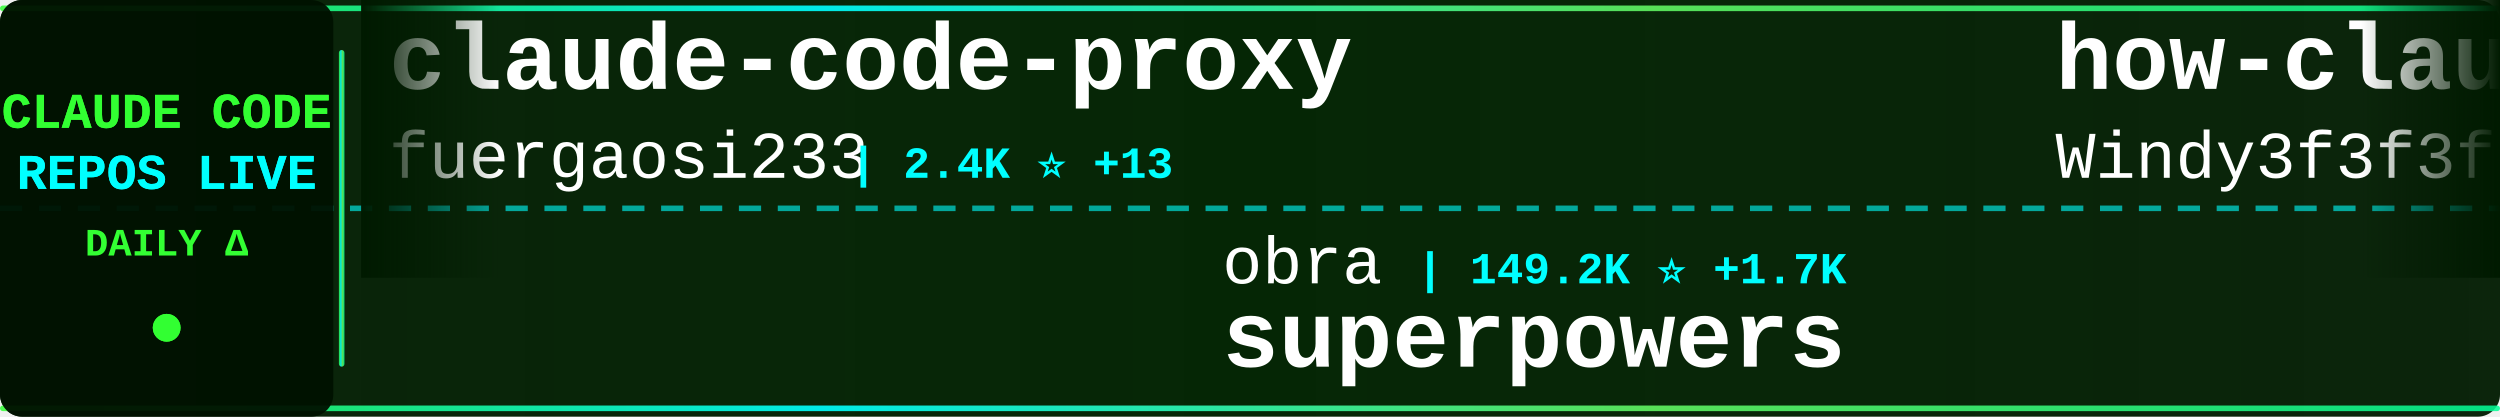
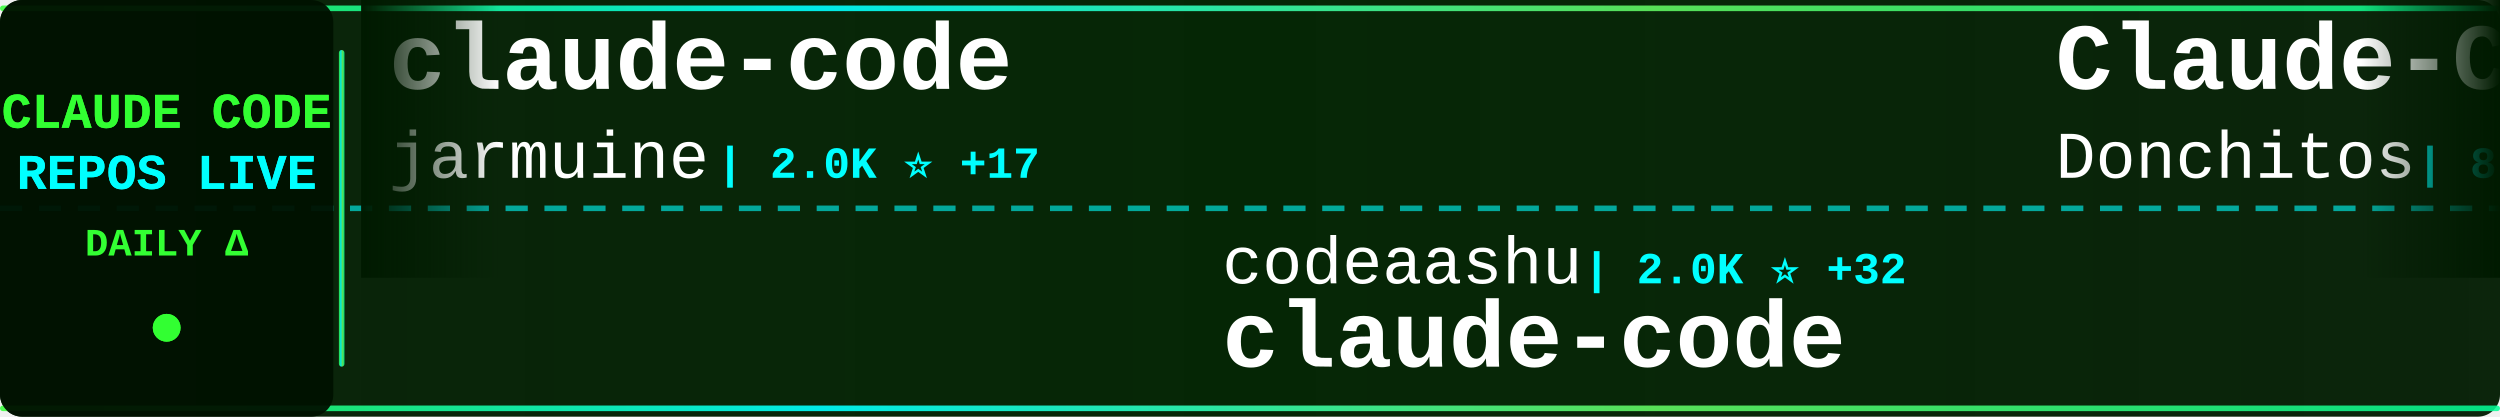
<svg xmlns="http://www.w3.org/2000/svg" width="900" height="150">
  <defs>
    <linearGradient id="tickerBg" x1="0%" y1="0%" x2="100%" y2="0%">
      <stop offset="0%" style="stop-color:#001a00;stop-opacity:0.95" />
      <stop offset="50%" style="stop-color:#002200;stop-opacity:0.98" />
      <stop offset="100%" style="stop-color:#001a00;stop-opacity:0.95" />
    </linearGradient>
    <linearGradient id="borderGrad" x1="0%" y1="0%" x2="100%" y2="0%">
      <stop offset="0%" style="stop-color:#33ff33;stop-opacity:0.85">
        <animate attributeName="stop-opacity" values="0.85;1;0.85" dur="2s" repeatCount="indefinite" />
      </stop>
      <stop offset="33%" style="stop-color:#00ffff;stop-opacity:0.9">
        <animate attributeName="stop-opacity" values="0.9;1;0.9" dur="2.2s" repeatCount="indefinite" />
      </stop>
      <stop offset="66%" style="stop-color:#66ff66;stop-opacity:0.85">
        <animate attributeName="stop-opacity" values="0.85;1;0.85" dur="1.8s" repeatCount="indefinite" />
      </stop>
      <stop offset="100%" style="stop-color:#00ff99;stop-opacity:0.85">
        <animate attributeName="stop-opacity" values="0.85;1;0.85" dur="2s" repeatCount="indefinite" />
      </stop>
    </linearGradient>
    <filter id="textGlow">
      <feGaussianBlur stdDeviation="0.1" result="coloredBlur" />
      <feMerge>
        <feMergeNode in="coloredBlur" />
        <feMergeNode in="SourceGraphic" />
      </feMerge>
    </filter>
    <filter id="metricGlow">
      <feGaussianBlur stdDeviation="0.2" result="coloredBlur" />
      <feMerge>
        <feMergeNode in="coloredBlur" />
        <feMergeNode in="SourceGraphic" />
      </feMerge>
    </filter>
    <linearGradient id="leftFade" x1="0%" y1="0%" x2="100%" y2="0%">
      <stop offset="0%" style="stop-color:#001a00;stop-opacity:1" />
      <stop offset="100%" style="stop-color:#001a00;stop-opacity:0" />
    </linearGradient>
    <linearGradient id="rightFade" x1="0%" y1="0%" x2="100%" y2="0%">
      <stop offset="0%" style="stop-color:#001a00;stop-opacity:0" />
      <stop offset="100%" style="stop-color:#001a00;stop-opacity:1" />
    </linearGradient>
  </defs>
  <rect width="900" height="150" fill="url(#tickerBg)" rx="8" />
  <rect x="0" y="2" width="900" height="2" fill="url(#borderGrad)" rx="1" />
  <rect x="0" y="146" width="900" height="2" fill="url(#borderGrad)" rx="1" />
  <line x1="0" y1="75" x2="900" y2="75" stroke="#00ffff" stroke-width="2" stroke-dasharray="8 6" opacity="0.6" />
  <rect x="0" y="0" width="120" height="150" fill="#001100" opacity="0.95" rx="8" />
  <text x="60" y="46" font-family="'Courier New', monospace" font-size="18" font-weight="bold" fill="#33ff33" text-anchor="middle" filter="url(#textGlow)">
    CLAUDE CODE
  </text>
  <text x="60" y="68" font-family="'Courier New', monospace" font-size="18" font-weight="bold" fill="#00ffff" text-anchor="middle" filter="url(#textGlow)">
    REPOS LIVE
  </text>
  <text x="60" y="92" font-family="'Courier New', monospace" font-size="14" font-weight="bold" fill="#33ff33" text-anchor="middle">
    DAILY Δ
  </text>
  <circle cx="60" cy="118" r="5" fill="#33ff33" filter="url(#metricGlow)">
    <animate attributeName="r" values="4;6;4" dur="1.5s" repeatCount="indefinite" />
    <animate attributeName="opacity" values="0.6;1;0.6" dur="1.5s" repeatCount="indefinite" />
  </circle>
  <rect x="122" y="18" width="2" height="114" fill="url(#borderGrad)" rx="1" />
  <clipPath id="tickerClip">
    <rect x="130" y="0" width="770" height="150" />
  </clipPath>
  <g clip-path="url(#tickerClip)">
    <g id="tickerItems">
      <animateTransform attributeName="transform" attributeType="XML" type="translate" from="0 0" to="-3000 0" dur="54s" repeatCount="indefinite" />
      <g transform="translate(0, 0)">
-         <text x="140" y="32" font-family="'Courier New', monospace" font-size="34" font-weight="bold" fill="#ffffff">claude-code-proxy</text>
-         <text x="140" y="64" font-family="'Courier New', monospace" font-size="24" font-weight="normal" fill="#ffffff" opacity="1.0">fuergaosi233</text>
-         <text x="306" y="64" font-family="'Courier New', monospace" font-size="16" font-weight="bold" fill="#00ffff"> | 2.4K ⭐ +13</text>
+         <text x="140" y="32" font-family="'Courier New', monospace" font-size="34" font-weight="bold" fill="#ffffff">claude-code</text>
+         <text x="140" y="64" font-family="'Courier New', monospace" font-size="24" font-weight="normal" fill="#ffffff" opacity="1.0">jarmuine</text>
+         <text x="258" y="64" font-family="'Courier New', monospace" font-size="16" font-weight="bold" fill="#00ffff"> | 2.0K ⭐ +17</text>
      </g>
      <g transform="translate(300, 0)">
-         <text x="140" y="102" font-family="'Courier New', monospace" font-size="24" font-weight="normal" fill="#ffffff" opacity="1.0">obra</text>
-         <text x="210" y="102" font-family="'Courier New', monospace" font-size="16" font-weight="bold" fill="#00ffff"> | 149.2K ⭐ +1.7K</text>
-         <text x="140" y="132" font-family="'Courier New', monospace" font-size="34" font-weight="bold" fill="#ffffff">superpowers</text>
+         <text x="140" y="102" font-family="'Courier New', monospace" font-size="24" font-weight="normal" fill="#ffffff" opacity="1.0">codeaashu</text>
+         <text x="270" y="102" font-family="'Courier New', monospace" font-size="16" font-weight="bold" fill="#00ffff"> | 2.0K ⭐ +32</text>
+         <text x="140" y="132" font-family="'Courier New', monospace" font-size="34" font-weight="bold" fill="#ffffff">claude-code</text>
      </g>
      <g transform="translate(600, 0)">
-         <text x="140" y="32" font-family="'Courier New', monospace" font-size="34" font-weight="bold" fill="#ffffff">how-claude-code-works</text>
-         <text x="140" y="64" font-family="'Courier New', monospace" font-size="24" font-weight="normal" fill="#ffffff" opacity="1.0">Windy3f3f3f3f</text>
-         <text x="318" y="64" font-family="'Courier New', monospace" font-size="16" font-weight="bold" fill="#00ffff"> | 1.8K ⭐ +34</text>
+         <text x="140" y="32" font-family="'Courier New', monospace" font-size="34" font-weight="bold" fill="#ffffff">Claude-Code-Game-Studios</text>
+         <text x="140" y="64" font-family="'Courier New', monospace" font-size="24" font-weight="normal" fill="#ffffff" opacity="1.0">Donchitos</text>
+         <text x="270" y="64" font-family="'Courier New', monospace" font-size="16" font-weight="bold" fill="#00ffff"> | 8.9K ⭐ +149</text>
      </g>
      <g transform="translate(900, 0)">
-         <text x="140" y="102" font-family="'Courier New', monospace" font-size="24" font-weight="normal" fill="#ffffff" opacity="1.0">AICoderTudou</text>
-         <text x="306" y="102" font-family="'Courier New', monospace" font-size="16" font-weight="bold" fill="#00ffff"> | 473 ⭐ +3</text>
-         <text x="140" y="132" font-family="'Courier New', monospace" font-size="34" font-weight="bold" fill="#ffffff">claude-code-tudou</text>
+         <text x="140" y="102" font-family="'Courier New', monospace" font-size="24" font-weight="normal" fill="#ffffff" opacity="1.0">chiragjoshi12</text>
+         <text x="318" y="102" font-family="'Courier New', monospace" font-size="16" font-weight="bold" fill="#00ffff"> | 186 ⭐ +2</text>
+         <text x="140" y="132" font-family="'Courier New', monospace" font-size="34" font-weight="bold" fill="#ffffff">claude-code</text>
      </g>
      <g transform="translate(1200, 0)">
-         <text x="140" y="32" font-family="'Courier New', monospace" font-size="34" font-weight="bold" fill="#ffffff">claude_code_src</text>
-         <text x="140" y="64" font-family="'Courier New', monospace" font-size="24" font-weight="normal" fill="#ffffff" opacity="1.0">ponponon</text>
-         <text x="258" y="64" font-family="'Courier New', monospace" font-size="16" font-weight="bold" fill="#00ffff"> | 2.1K ⭐ +9</text>
+         <text x="140" y="32" font-family="'Courier New', monospace" font-size="34" font-weight="bold" fill="#ffffff">claude-code</text>
+         <text x="140" y="64" font-family="'Courier New', monospace" font-size="24" font-weight="normal" fill="#ffffff" opacity="1.0">RishabhK103</text>
+         <text x="294" y="64" font-family="'Courier New', monospace" font-size="16" font-weight="bold" fill="#00ffff"> | 56 ⭐ +2</text>
      </g>
      <g transform="translate(1500, 0)">
-         <text x="140" y="102" font-family="'Courier New', monospace" font-size="24" font-weight="normal" fill="#ffffff" opacity="1.0">anthropics</text>
-         <text x="282" y="102" font-family="'Courier New', monospace" font-size="16" font-weight="bold" fill="#00ffff"> | 113.2K ⭐ +478</text>
+         <text x="140" y="102" font-family="'Courier New', monospace" font-size="24" font-weight="normal" fill="#ffffff" opacity="1.0">yasasbanukaofficial</text>
+         <text x="390" y="102" font-family="'Courier New', monospace" font-size="16" font-weight="bold" fill="#00ffff"> | 2.4K ⭐ +88</text>
        <text x="140" y="132" font-family="'Courier New', monospace" font-size="34" font-weight="bold" fill="#ffffff">claude-code</text>
      </g>
      <g transform="translate(1800, 0)">
        <text x="140" y="32" font-family="'Courier New', monospace" font-size="34" font-weight="bold" fill="#ffffff">claude-code</text>
-         <text x="140" y="64" font-family="'Courier New', monospace" font-size="24" font-weight="normal" fill="#ffffff" opacity="1.0">alex000kim</text>
-         <text x="282" y="64" font-family="'Courier New', monospace" font-size="16" font-weight="bold" fill="#00ffff"> | 210 ⭐ +1</text>
+         <text x="140" y="64" font-family="'Courier New', monospace" font-size="24" font-weight="normal" fill="#ffffff" opacity="1.0">xorespesp</text>
+         <text x="270" y="64" font-family="'Courier New', monospace" font-size="16" font-weight="bold" fill="#00ffff"> | 212 ⭐ +1</text>
      </g>
      <g transform="translate(2100, 0)">
-         <text x="140" y="102" font-family="'Courier New', monospace" font-size="24" font-weight="normal" fill="#ffffff" opacity="1.0">NanmiCoder</text>
-         <text x="282" y="102" font-family="'Courier New', monospace" font-size="16" font-weight="bold" fill="#00ffff"> | 5.9K ⭐ +68</text>
-         <text x="140" y="132" font-family="'Courier New', monospace" font-size="34" font-weight="bold" fill="#ffffff">cc-haha</text>
+         <text x="140" y="102" font-family="'Courier New', monospace" font-size="24" font-weight="normal" fill="#ffffff" opacity="1.0">lowcortisolprogrammer</text>
+         <text x="414" y="102" font-family="'Courier New', monospace" font-size="16" font-weight="bold" fill="#00ffff"> | 171 ⭐</text>
+         <text x="140" y="132" font-family="'Courier New', monospace" font-size="34" font-weight="bold" fill="#ffffff">claude-code</text>
      </g>
      <g transform="translate(2400, 0)">
-         <text x="140" y="32" font-family="'Courier New', monospace" font-size="34" font-weight="bold" fill="#ffffff">claude-code</text>
-         <text x="140" y="64" font-family="'Courier New', monospace" font-size="24" font-weight="normal" fill="#ffffff" opacity="1.0">Onewon</text>
-         <text x="234" y="64" font-family="'Courier New', monospace" font-size="16" font-weight="bold" fill="#00ffff"> | 172 ⭐</text>
+         <text x="140" y="32" font-family="'Courier New', monospace" font-size="34" font-weight="bold" fill="#ffffff">claude-code-proxy</text>
+         <text x="140" y="64" font-family="'Courier New', monospace" font-size="24" font-weight="normal" fill="#ffffff" opacity="1.0">1rgs</text>
+         <text x="210" y="64" font-family="'Courier New', monospace" font-size="16" font-weight="bold" fill="#00ffff"> | 3.4K ⭐ +9</text>
      </g>
      <g transform="translate(2700, 0)">
-         <text x="140" y="102" font-family="'Courier New', monospace" font-size="24" font-weight="normal" fill="#ffffff" opacity="1.0">feiskyer</text>
-         <text x="258" y="102" font-family="'Courier New', monospace" font-size="16" font-weight="bold" fill="#00ffff"> | 1.4K ⭐ +1</text>
-         <text x="140" y="132" font-family="'Courier New', monospace" font-size="34" font-weight="bold" fill="#ffffff">claude-code-settings</text>
+         <text x="140" y="102" font-family="'Courier New', monospace" font-size="24" font-weight="normal" fill="#ffffff" opacity="1.0">snarktank</text>
+         <text x="270" y="102" font-family="'Courier New', monospace" font-size="16" font-weight="bold" fill="#00ffff"> | 16.3K ⭐ +666</text>
+         <text x="140" y="132" font-family="'Courier New', monospace" font-size="34" font-weight="bold" fill="#ffffff">ralph</text>
      </g>
      <g transform="translate(3000, 0)">
-         <text x="140" y="32" font-family="'Courier New', monospace" font-size="34" font-weight="bold" fill="#ffffff">claude-code-proxy</text>
-         <text x="140" y="64" font-family="'Courier New', monospace" font-size="24" font-weight="normal" fill="#ffffff" opacity="1.0">fuergaosi233</text>
-         <text x="306" y="64" font-family="'Courier New', monospace" font-size="16" font-weight="bold" fill="#00ffff"> | 2.4K ⭐ +13</text>
+         <text x="140" y="32" font-family="'Courier New', monospace" font-size="34" font-weight="bold" fill="#ffffff">claude-code</text>
+         <text x="140" y="64" font-family="'Courier New', monospace" font-size="24" font-weight="normal" fill="#ffffff" opacity="1.0">jarmuine</text>
+         <text x="258" y="64" font-family="'Courier New', monospace" font-size="16" font-weight="bold" fill="#00ffff"> | 2.0K ⭐ +17</text>
      </g>
      <g transform="translate(3300, 0)">
-         <text x="140" y="102" font-family="'Courier New', monospace" font-size="24" font-weight="normal" fill="#ffffff" opacity="1.0">obra</text>
-         <text x="210" y="102" font-family="'Courier New', monospace" font-size="16" font-weight="bold" fill="#00ffff"> | 149.2K ⭐ +1.7K</text>
-         <text x="140" y="132" font-family="'Courier New', monospace" font-size="34" font-weight="bold" fill="#ffffff">superpowers</text>
+         <text x="140" y="102" font-family="'Courier New', monospace" font-size="24" font-weight="normal" fill="#ffffff" opacity="1.0">codeaashu</text>
+         <text x="270" y="102" font-family="'Courier New', monospace" font-size="16" font-weight="bold" fill="#00ffff"> | 2.0K ⭐ +32</text>
+         <text x="140" y="132" font-family="'Courier New', monospace" font-size="34" font-weight="bold" fill="#ffffff">claude-code</text>
      </g>
      <g transform="translate(3600, 0)">
-         <text x="140" y="32" font-family="'Courier New', monospace" font-size="34" font-weight="bold" fill="#ffffff">how-claude-code-works</text>
-         <text x="140" y="64" font-family="'Courier New', monospace" font-size="24" font-weight="normal" fill="#ffffff" opacity="1.0">Windy3f3f3f3f</text>
-         <text x="318" y="64" font-family="'Courier New', monospace" font-size="16" font-weight="bold" fill="#00ffff"> | 1.8K ⭐ +34</text>
+         <text x="140" y="32" font-family="'Courier New', monospace" font-size="34" font-weight="bold" fill="#ffffff">Claude-Code-Game-Studios</text>
+         <text x="140" y="64" font-family="'Courier New', monospace" font-size="24" font-weight="normal" fill="#ffffff" opacity="1.0">Donchitos</text>
+         <text x="270" y="64" font-family="'Courier New', monospace" font-size="16" font-weight="bold" fill="#00ffff"> | 8.9K ⭐ +149</text>
      </g>
      <g transform="translate(3900, 0)">
-         <text x="140" y="102" font-family="'Courier New', monospace" font-size="24" font-weight="normal" fill="#ffffff" opacity="1.0">AICoderTudou</text>
-         <text x="306" y="102" font-family="'Courier New', monospace" font-size="16" font-weight="bold" fill="#00ffff"> | 473 ⭐ +3</text>
-         <text x="140" y="132" font-family="'Courier New', monospace" font-size="34" font-weight="bold" fill="#ffffff">claude-code-tudou</text>
+         <text x="140" y="102" font-family="'Courier New', monospace" font-size="24" font-weight="normal" fill="#ffffff" opacity="1.0">chiragjoshi12</text>
+         <text x="318" y="102" font-family="'Courier New', monospace" font-size="16" font-weight="bold" fill="#00ffff"> | 186 ⭐ +2</text>
+         <text x="140" y="132" font-family="'Courier New', monospace" font-size="34" font-weight="bold" fill="#ffffff">claude-code</text>
      </g>
    </g>
  </g>
  <rect x="130" y="0" width="50" height="100" fill="url(#leftFade)" />
  <rect x="850" y="0" width="50" height="100" fill="url(#rightFade)" />
</svg>
